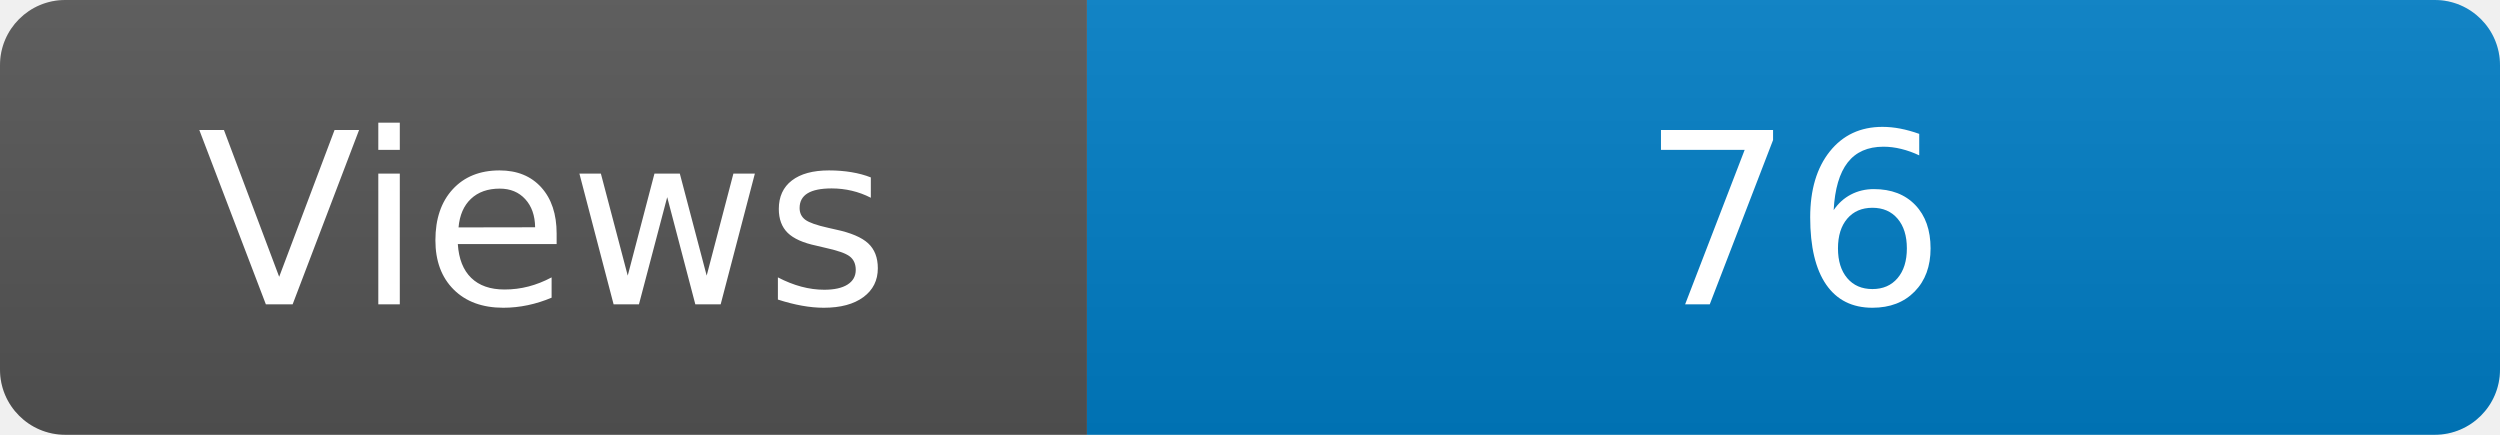
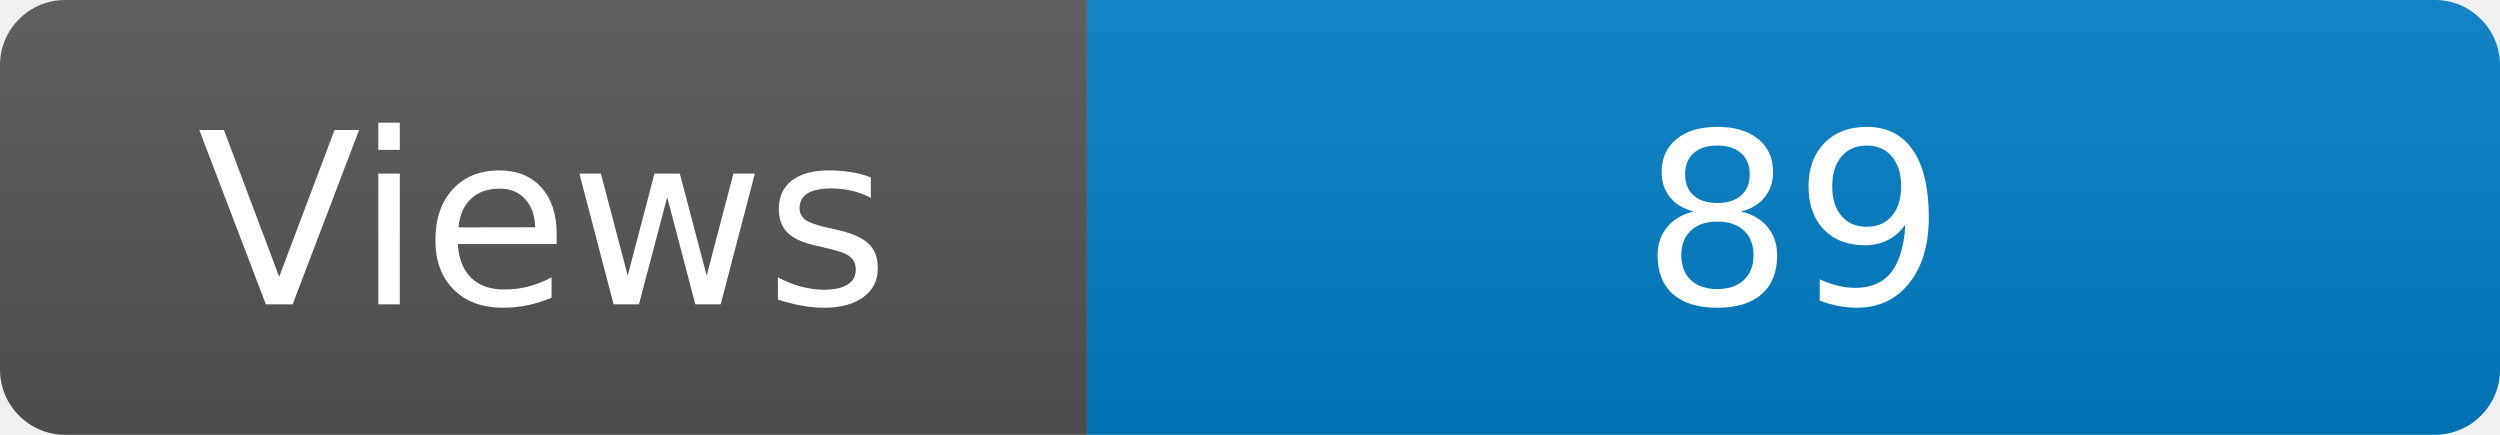
<svg xmlns="http://www.w3.org/2000/svg" width="115" height="20" role="img" aria-label="Maintained?: yes">
  <linearGradient id="s" x2="0" y2="100%">
    <stop offset="0" stop-color="#bbb" stop-opacity=".1" />
    <stop offset="1" stop-opacity=".1" />
  </linearGradient>
  <clipPath id="r">
    <rect width="115" height="20" rx="3" fill="#fff" />
  </clipPath>
  <g clip-path="url(#r)">
    <rect width="50" height="20" fill="#555" />
    <rect x="50" width="160" height="20" fill="#007ec6" />
    <rect width="115" height="20" fill="url(#s)" />
  </g>
  <g fill="#fff" text-anchor="middle" font-family="Verdana,Geneva,DejaVu Sans,sans-serif" font-size="110">
    <text x="250" y="140" transform="scale(.1)" fill="#fff">Views</text>
-     <text x="825" y="140" transform="scale(.1)" fill="#fff">76</text>
+     <text x="825" y="140" transform="scale(.1)" fill="#fff">89</text>
  </g>
</svg>
